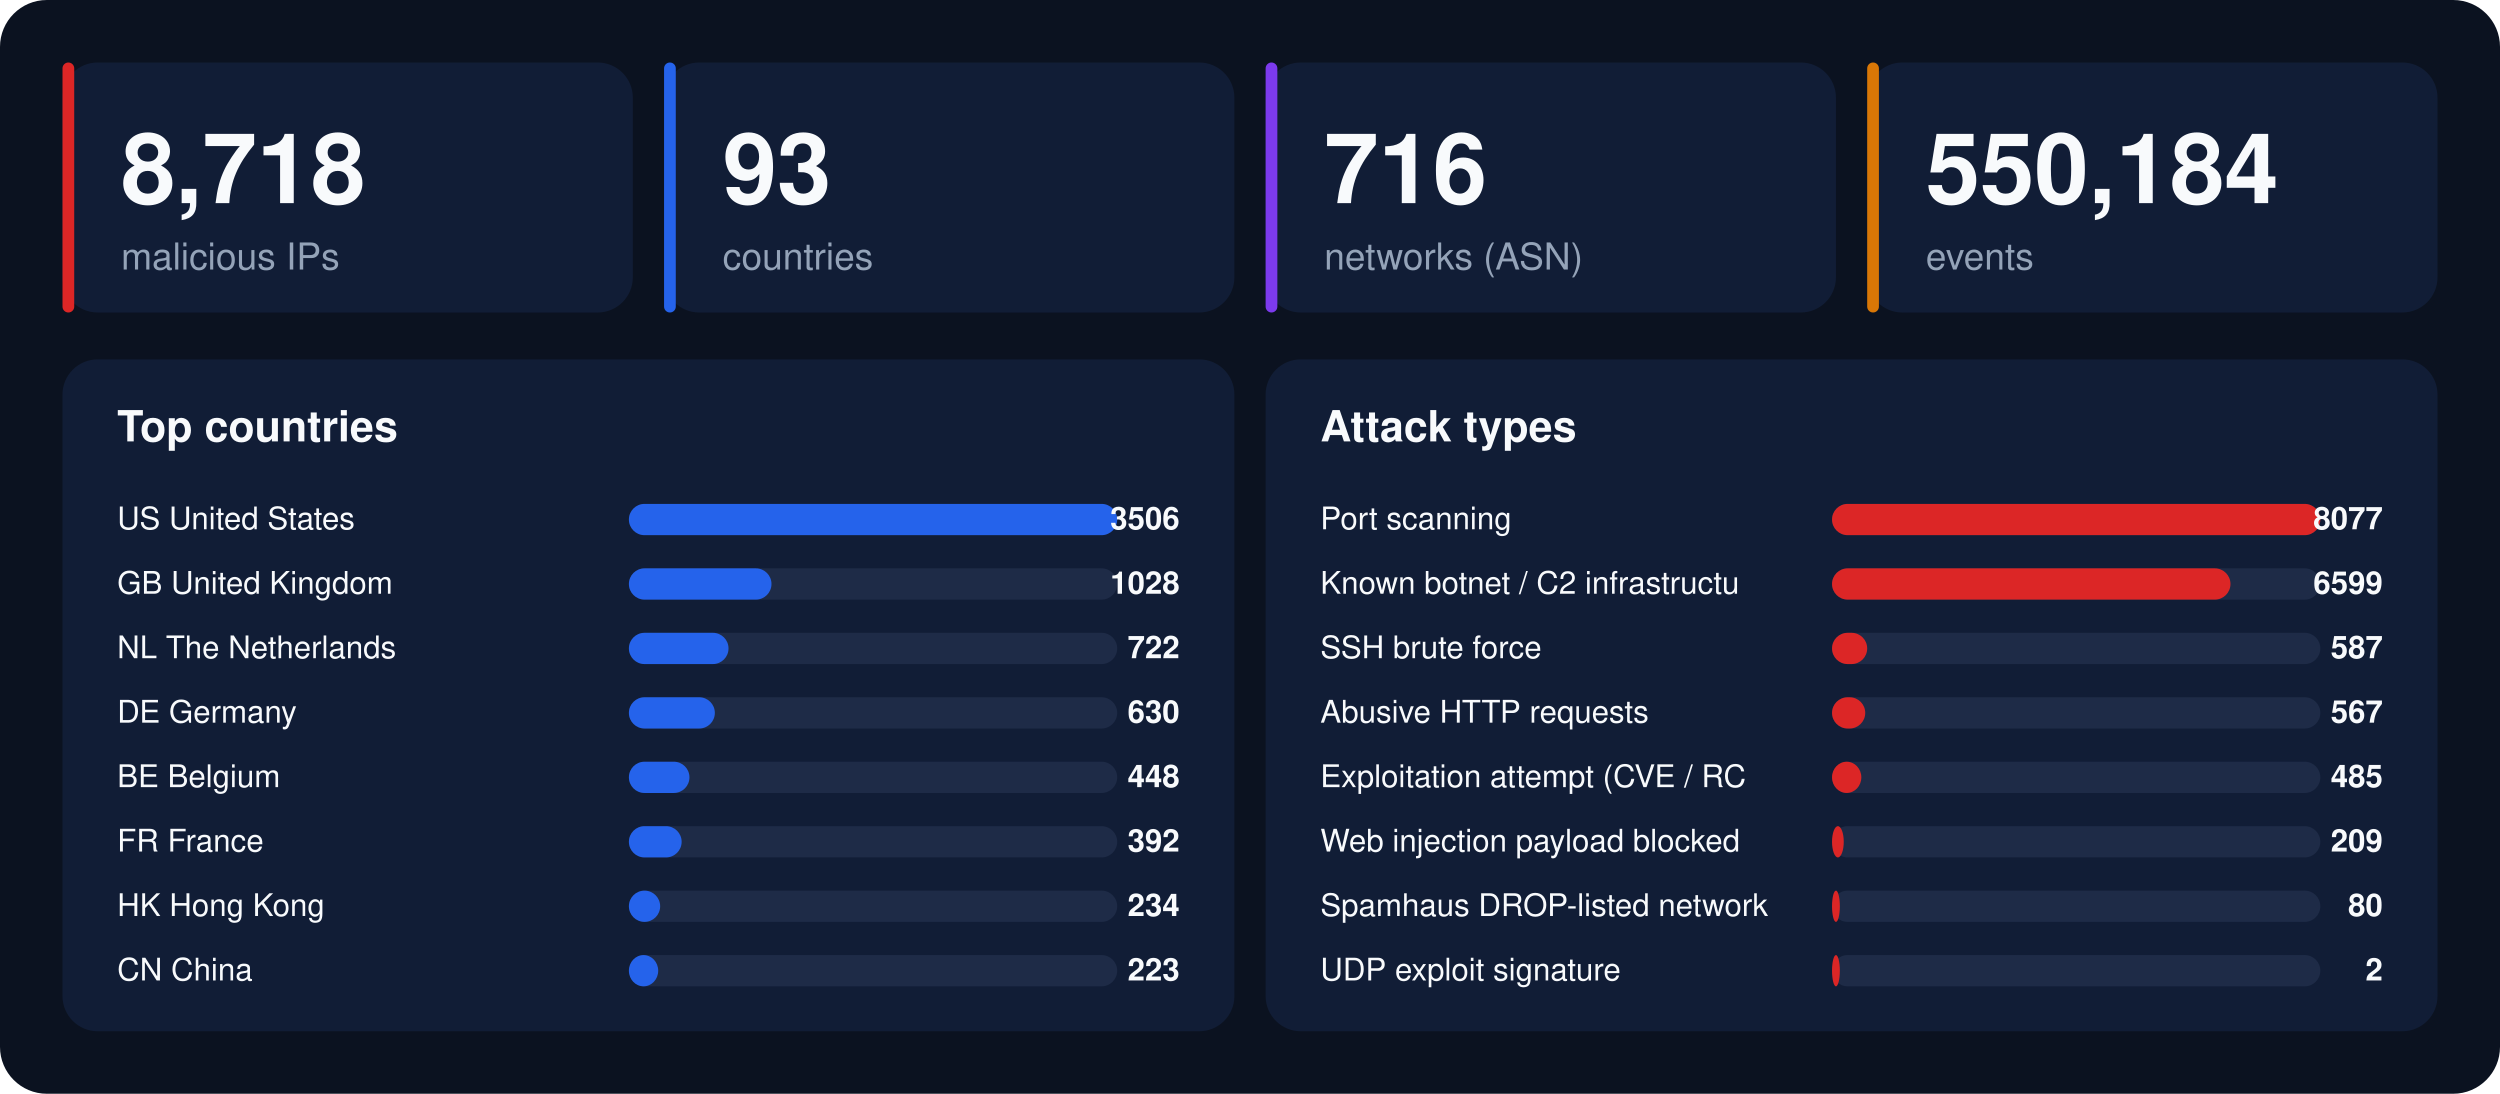
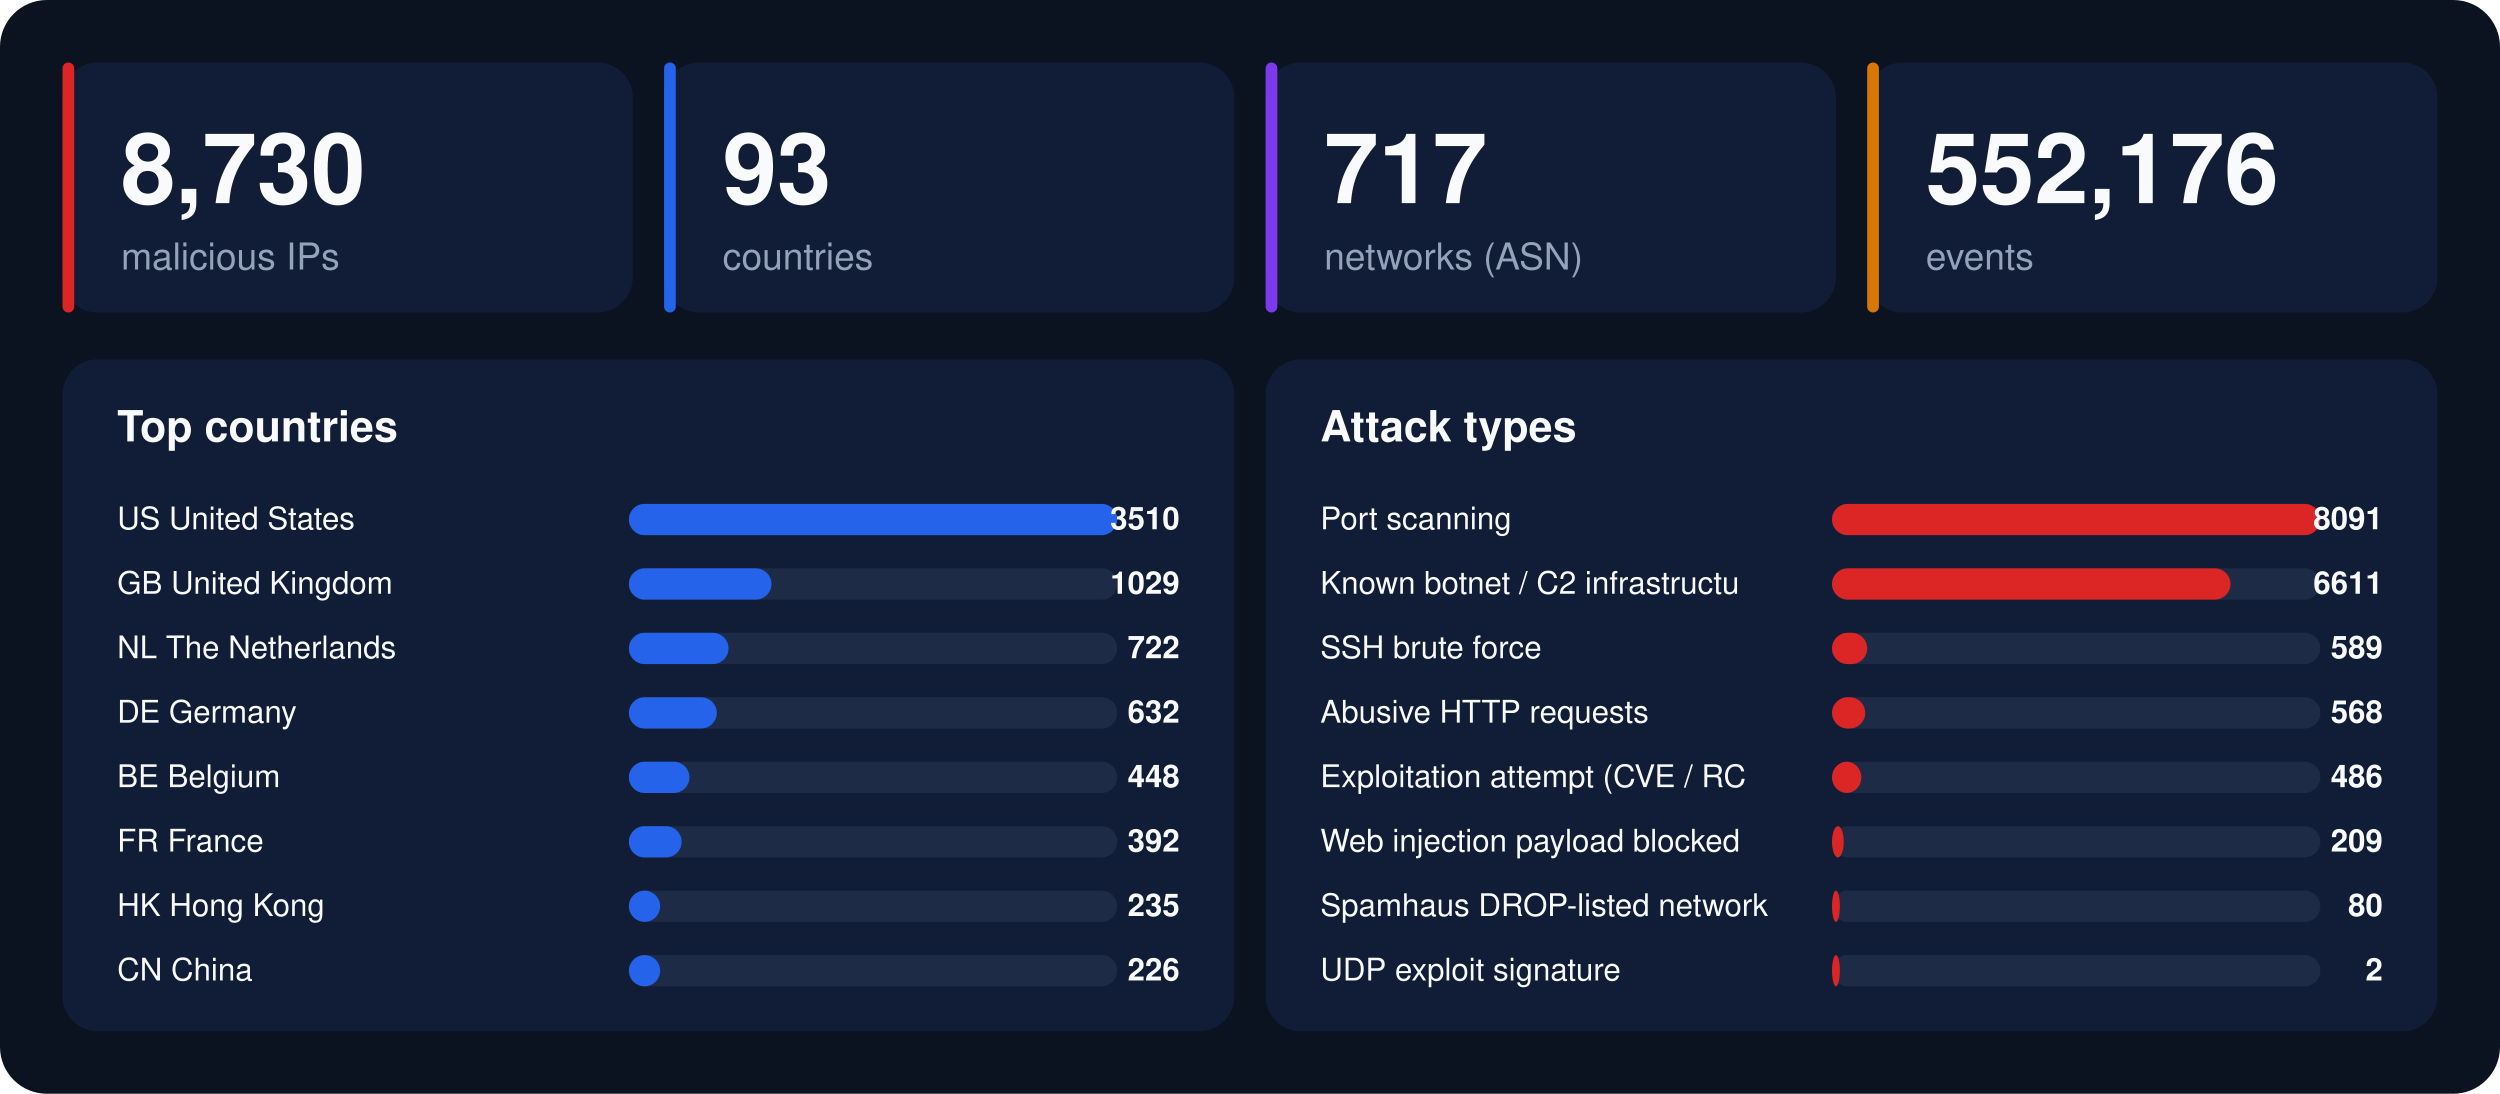
<svg xmlns="http://www.w3.org/2000/svg" width="1280" height="560" viewBox="0 0 1280 560" font-family="-apple-system,BlinkMacSystemFont,'Segoe UI',Helvetica,Arial,sans-serif">
  <rect width="1280" height="560" rx="24" fill="#0b1220" />
  <rect x="32" y="32" width="292" height="128" rx="18" fill="#111d36" />
  <rect x="32" y="32" width="6" height="128" rx="3" fill="#dc2626" />
-   <text x="62" y="104" font-size="50" font-weight="800" fill="#f8fafc">8,718</text>
+   <text x="62" y="104" font-size="50" font-weight="800" fill="#f8fafc">8,730</text>
  <text x="62" y="138" font-size="19" fill="#94a3b8">malicious IPs</text>
  <rect x="340" y="32" width="292" height="128" rx="18" fill="#111d36" />
  <rect x="340" y="32" width="6" height="128" rx="3" fill="#2563eb" />
  <text x="370" y="104" font-size="50" font-weight="800" fill="#f8fafc">93</text>
  <text x="370" y="138" font-size="19" fill="#94a3b8">countries</text>
  <rect x="648" y="32" width="292" height="128" rx="18" fill="#111d36" />
  <rect x="648" y="32" width="6" height="128" rx="3" fill="#7c3aed" />
-   <text x="678" y="104" font-size="50" font-weight="800" fill="#f8fafc">716</text>
+   <text x="678" y="104" font-size="50" font-weight="800" fill="#f8fafc">717</text>
  <text x="678" y="138" font-size="19" fill="#94a3b8">networks (ASN)</text>
  <rect x="956" y="32" width="292" height="128" rx="18" fill="#111d36" />
  <rect x="956" y="32" width="6" height="128" rx="3" fill="#d97706" />
-   <text x="986" y="104" font-size="50" font-weight="800" fill="#f8fafc">550,184</text>
+   <text x="986" y="104" font-size="50" font-weight="800" fill="#f8fafc">552,176</text>
  <text x="986" y="138" font-size="19" fill="#94a3b8">events</text>
  <rect x="32" y="184" width="600" height="344" rx="18" fill="#111d36" />
  <text x="60" y="226" font-size="22" font-weight="700" fill="#f8fafc">Top countries</text>
  <text x="60" y="271" font-size="16" fill="#f8fafc">US  United States</text>
  <rect x="322" y="258" width="250" height="16" rx="8" fill="#1e2b47" />
  <rect x="322" y="258" width="250" height="16" rx="8" fill="#2563eb" />
-   <text x="604" y="271" font-size="16" font-weight="700" text-anchor="end" fill="#f8fafc">3506</text>
+   <text x="604" y="271" font-size="16" font-weight="700" text-anchor="end" fill="#f8fafc">3510</text>
  <text x="60" y="304" font-size="16" fill="#f8fafc">GB  United Kingdom</text>
  <rect x="322" y="291" width="250" height="16" rx="8" fill="#1e2b47" />
  <rect x="322" y="291" width="73" height="16" rx="8" fill="#2563eb" />
-   <text x="604" y="304" font-size="16" font-weight="700" text-anchor="end" fill="#f8fafc">1028</text>
+   <text x="604" y="304" font-size="16" font-weight="700" text-anchor="end" fill="#f8fafc">1029</text>
  <text x="60" y="337" font-size="16" fill="#f8fafc">NL  The Netherlands</text>
  <rect x="322" y="324" width="250" height="16" rx="8" fill="#1e2b47" />
  <rect x="322" y="324" width="51" height="16" rx="8" fill="#2563eb" />
  <text x="604" y="337" font-size="16" font-weight="700" text-anchor="end" fill="#f8fafc">722</text>
  <text x="60" y="370" font-size="16" fill="#f8fafc">DE  Germany</text>
  <rect x="322" y="357" width="250" height="16" rx="8" fill="#1e2b47" />
-   <rect x="322" y="357" width="44" height="16" rx="8" fill="#2563eb" />
-   <text x="604" y="370" font-size="16" font-weight="700" text-anchor="end" fill="#f8fafc">630</text>
+   <rect x="322" y="357" width="45" height="16" rx="8" fill="#2563eb" />
+   <text x="604" y="370" font-size="16" font-weight="700" text-anchor="end" fill="#f8fafc">632</text>
  <text x="60" y="403" font-size="16" fill="#f8fafc">BE  Belgium</text>
  <rect x="322" y="390" width="250" height="16" rx="8" fill="#1e2b47" />
  <rect x="322" y="390" width="31" height="16" rx="8" fill="#2563eb" />
  <text x="604" y="403" font-size="16" font-weight="700" text-anchor="end" fill="#f8fafc">448</text>
  <text x="60" y="436" font-size="16" fill="#f8fafc">FR  France</text>
  <rect x="322" y="423" width="250" height="16" rx="8" fill="#1e2b47" />
  <rect x="322" y="423" width="27" height="16" rx="8" fill="#2563eb" />
  <text x="604" y="436" font-size="16" font-weight="700" text-anchor="end" fill="#f8fafc">392</text>
  <text x="60" y="469" font-size="16" fill="#f8fafc">HK  Hong Kong</text>
  <rect x="322" y="456" width="250" height="16" rx="8" fill="#1e2b47" />
  <rect x="322" y="456" width="16" height="16" rx="8" fill="#2563eb" />
-   <text x="604" y="469" font-size="16" font-weight="700" text-anchor="end" fill="#f8fafc">234</text>
+   <text x="604" y="469" font-size="16" font-weight="700" text-anchor="end" fill="#f8fafc">235</text>
  <text x="60" y="502" font-size="16" fill="#f8fafc">CN  China</text>
  <rect x="322" y="489" width="250" height="16" rx="8" fill="#1e2b47" />
-   <rect x="322" y="489" width="15" height="16" rx="8" fill="#2563eb" />
-   <text x="604" y="502" font-size="16" font-weight="700" text-anchor="end" fill="#f8fafc">223</text>
+   <rect x="322" y="489" width="16" height="16" rx="8" fill="#2563eb" />
+   <text x="604" y="502" font-size="16" font-weight="700" text-anchor="end" fill="#f8fafc">226</text>
  <rect x="648" y="184" width="600" height="344" rx="18" fill="#111d36" />
  <text x="676" y="226" font-size="22" font-weight="700" fill="#f8fafc">Attack types</text>
  <text x="676" y="271" font-size="16" fill="#f8fafc">Port scanning</text>
  <rect x="938" y="258" width="250" height="16" rx="8" fill="#1e2b47" />
  <rect x="938" y="258" width="250" height="16" rx="8" fill="#dc2626" />
-   <text x="1220" y="271" font-size="16" font-weight="700" text-anchor="end" fill="#f8fafc">8077</text>
+   <text x="1220" y="271" font-size="16" font-weight="700" text-anchor="end" fill="#f8fafc">8091</text>
  <text x="676" y="304" font-size="16" fill="#f8fafc">Known botnet / C2 infrastructu</text>
  <rect x="938" y="291" width="250" height="16" rx="8" fill="#1e2b47" />
  <rect x="938" y="291" width="204" height="16" rx="8" fill="#dc2626" />
-   <text x="1220" y="304" font-size="16" font-weight="700" text-anchor="end" fill="#f8fafc">6599</text>
+   <text x="1220" y="304" font-size="16" font-weight="700" text-anchor="end" fill="#f8fafc">6611</text>
  <text x="676" y="337" font-size="16" fill="#f8fafc">SSH brute force</text>
  <rect x="938" y="324" width="250" height="16" rx="8" fill="#1e2b47" />
  <rect x="938" y="324" width="18" height="16" rx="8" fill="#dc2626" />
-   <text x="1220" y="337" font-size="16" font-weight="700" text-anchor="end" fill="#f8fafc">587</text>
+   <text x="1220" y="337" font-size="16" font-weight="700" text-anchor="end" fill="#f8fafc">589</text>
  <text x="676" y="370" font-size="16" fill="#f8fafc">Abusive HTTP requests</text>
  <rect x="938" y="357" width="250" height="16" rx="8" fill="#1e2b47" />
  <rect x="938" y="357" width="17" height="16" rx="8" fill="#dc2626" />
-   <text x="1220" y="370" font-size="16" font-weight="700" text-anchor="end" fill="#f8fafc">567</text>
+   <text x="1220" y="370" font-size="16" font-weight="700" text-anchor="end" fill="#f8fafc">568</text>
  <text x="676" y="403" font-size="16" fill="#f8fafc">Exploitation attempt (CVE / RC</text>
  <rect x="938" y="390" width="250" height="16" rx="8" fill="#1e2b47" />
  <rect x="938" y="390" width="15" height="16" rx="8" fill="#dc2626" />
-   <text x="1220" y="403" font-size="16" font-weight="700" text-anchor="end" fill="#f8fafc">485</text>
+   <text x="1220" y="403" font-size="16" font-weight="700" text-anchor="end" fill="#f8fafc">486</text>
  <text x="676" y="436" font-size="16" fill="#f8fafc">Web injection payload blocked </text>
  <rect x="938" y="423" width="250" height="16" rx="8" fill="#1e2b47" />
  <rect x="938" y="423" width="6" height="16" rx="8" fill="#dc2626" />
  <text x="1220" y="436" font-size="16" font-weight="700" text-anchor="end" fill="#f8fafc">209</text>
  <text x="676" y="469" font-size="16" fill="#f8fafc">Spamhaus DROP-listed network</text>
  <rect x="938" y="456" width="250" height="16" rx="8" fill="#1e2b47" />
  <rect x="938" y="456" width="4" height="16" rx="8" fill="#dc2626" />
  <text x="1220" y="469" font-size="16" font-weight="700" text-anchor="end" fill="#f8fafc">80</text>
  <text x="676" y="502" font-size="16" fill="#f8fafc">UDP exploit signature</text>
  <rect x="938" y="489" width="250" height="16" rx="8" fill="#1e2b47" />
  <rect x="938" y="489" width="4" height="16" rx="8" fill="#dc2626" />
  <text x="1220" y="502" font-size="16" font-weight="700" text-anchor="end" fill="#f8fafc">2</text>
</svg>
